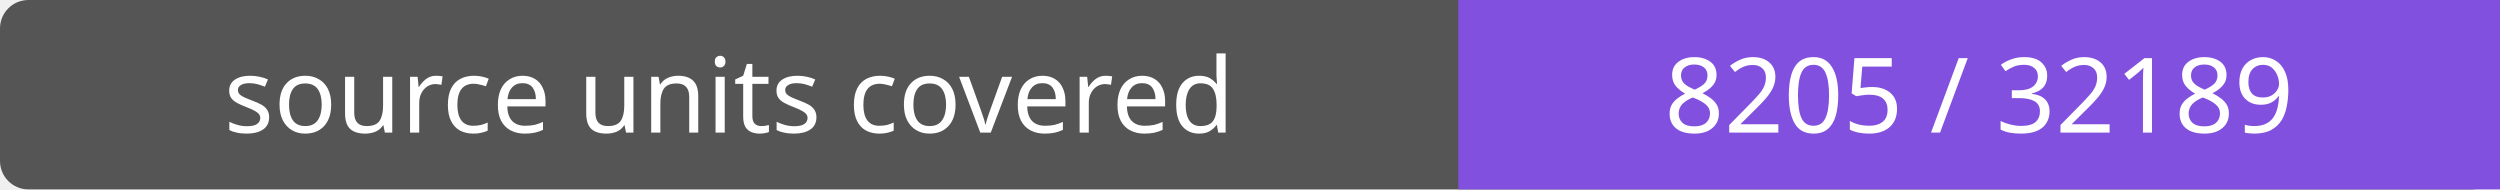
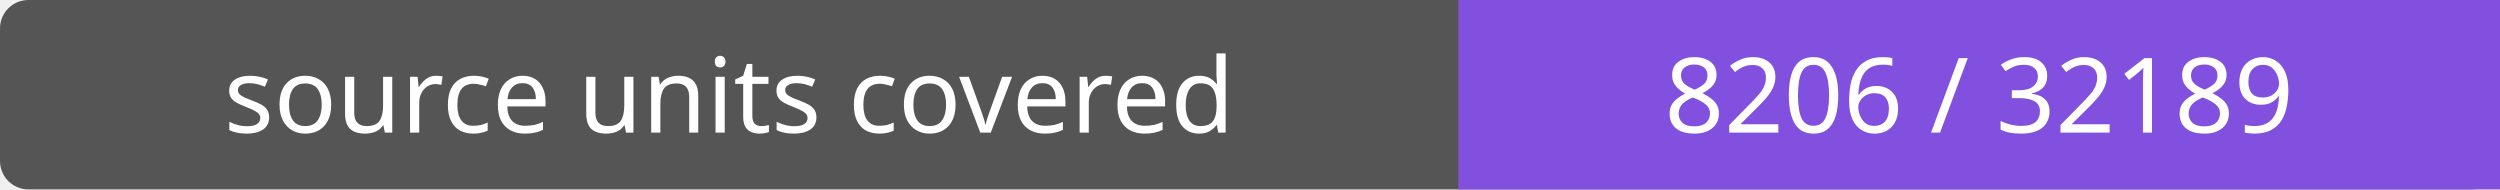
- <svg xmlns="http://www.w3.org/2000/svg" width="264" height="20" role="img" aria-label="source units covered: 8205 / 32189">
+ <svg xmlns="http://www.w3.org/2000/svg" width="264" height="20" role="img" aria-label="source units covered: 8206 / 32189">
  <rect width="264" height="20" rx="3" fill="#555" />
  <path fill="#8250df" d="M154 0h110v20H154z" />
  <g fill="#fff" text-anchor="middle" font-family="Verdana,sans-serif" font-size="11">
    <text x="77.0" y="14">source units covered</text>
-     <text x="209.0" y="14">8205 / 32189</text>
+     <text x="209.0" y="14">8206 / 32189</text>
  </g>
</svg>
